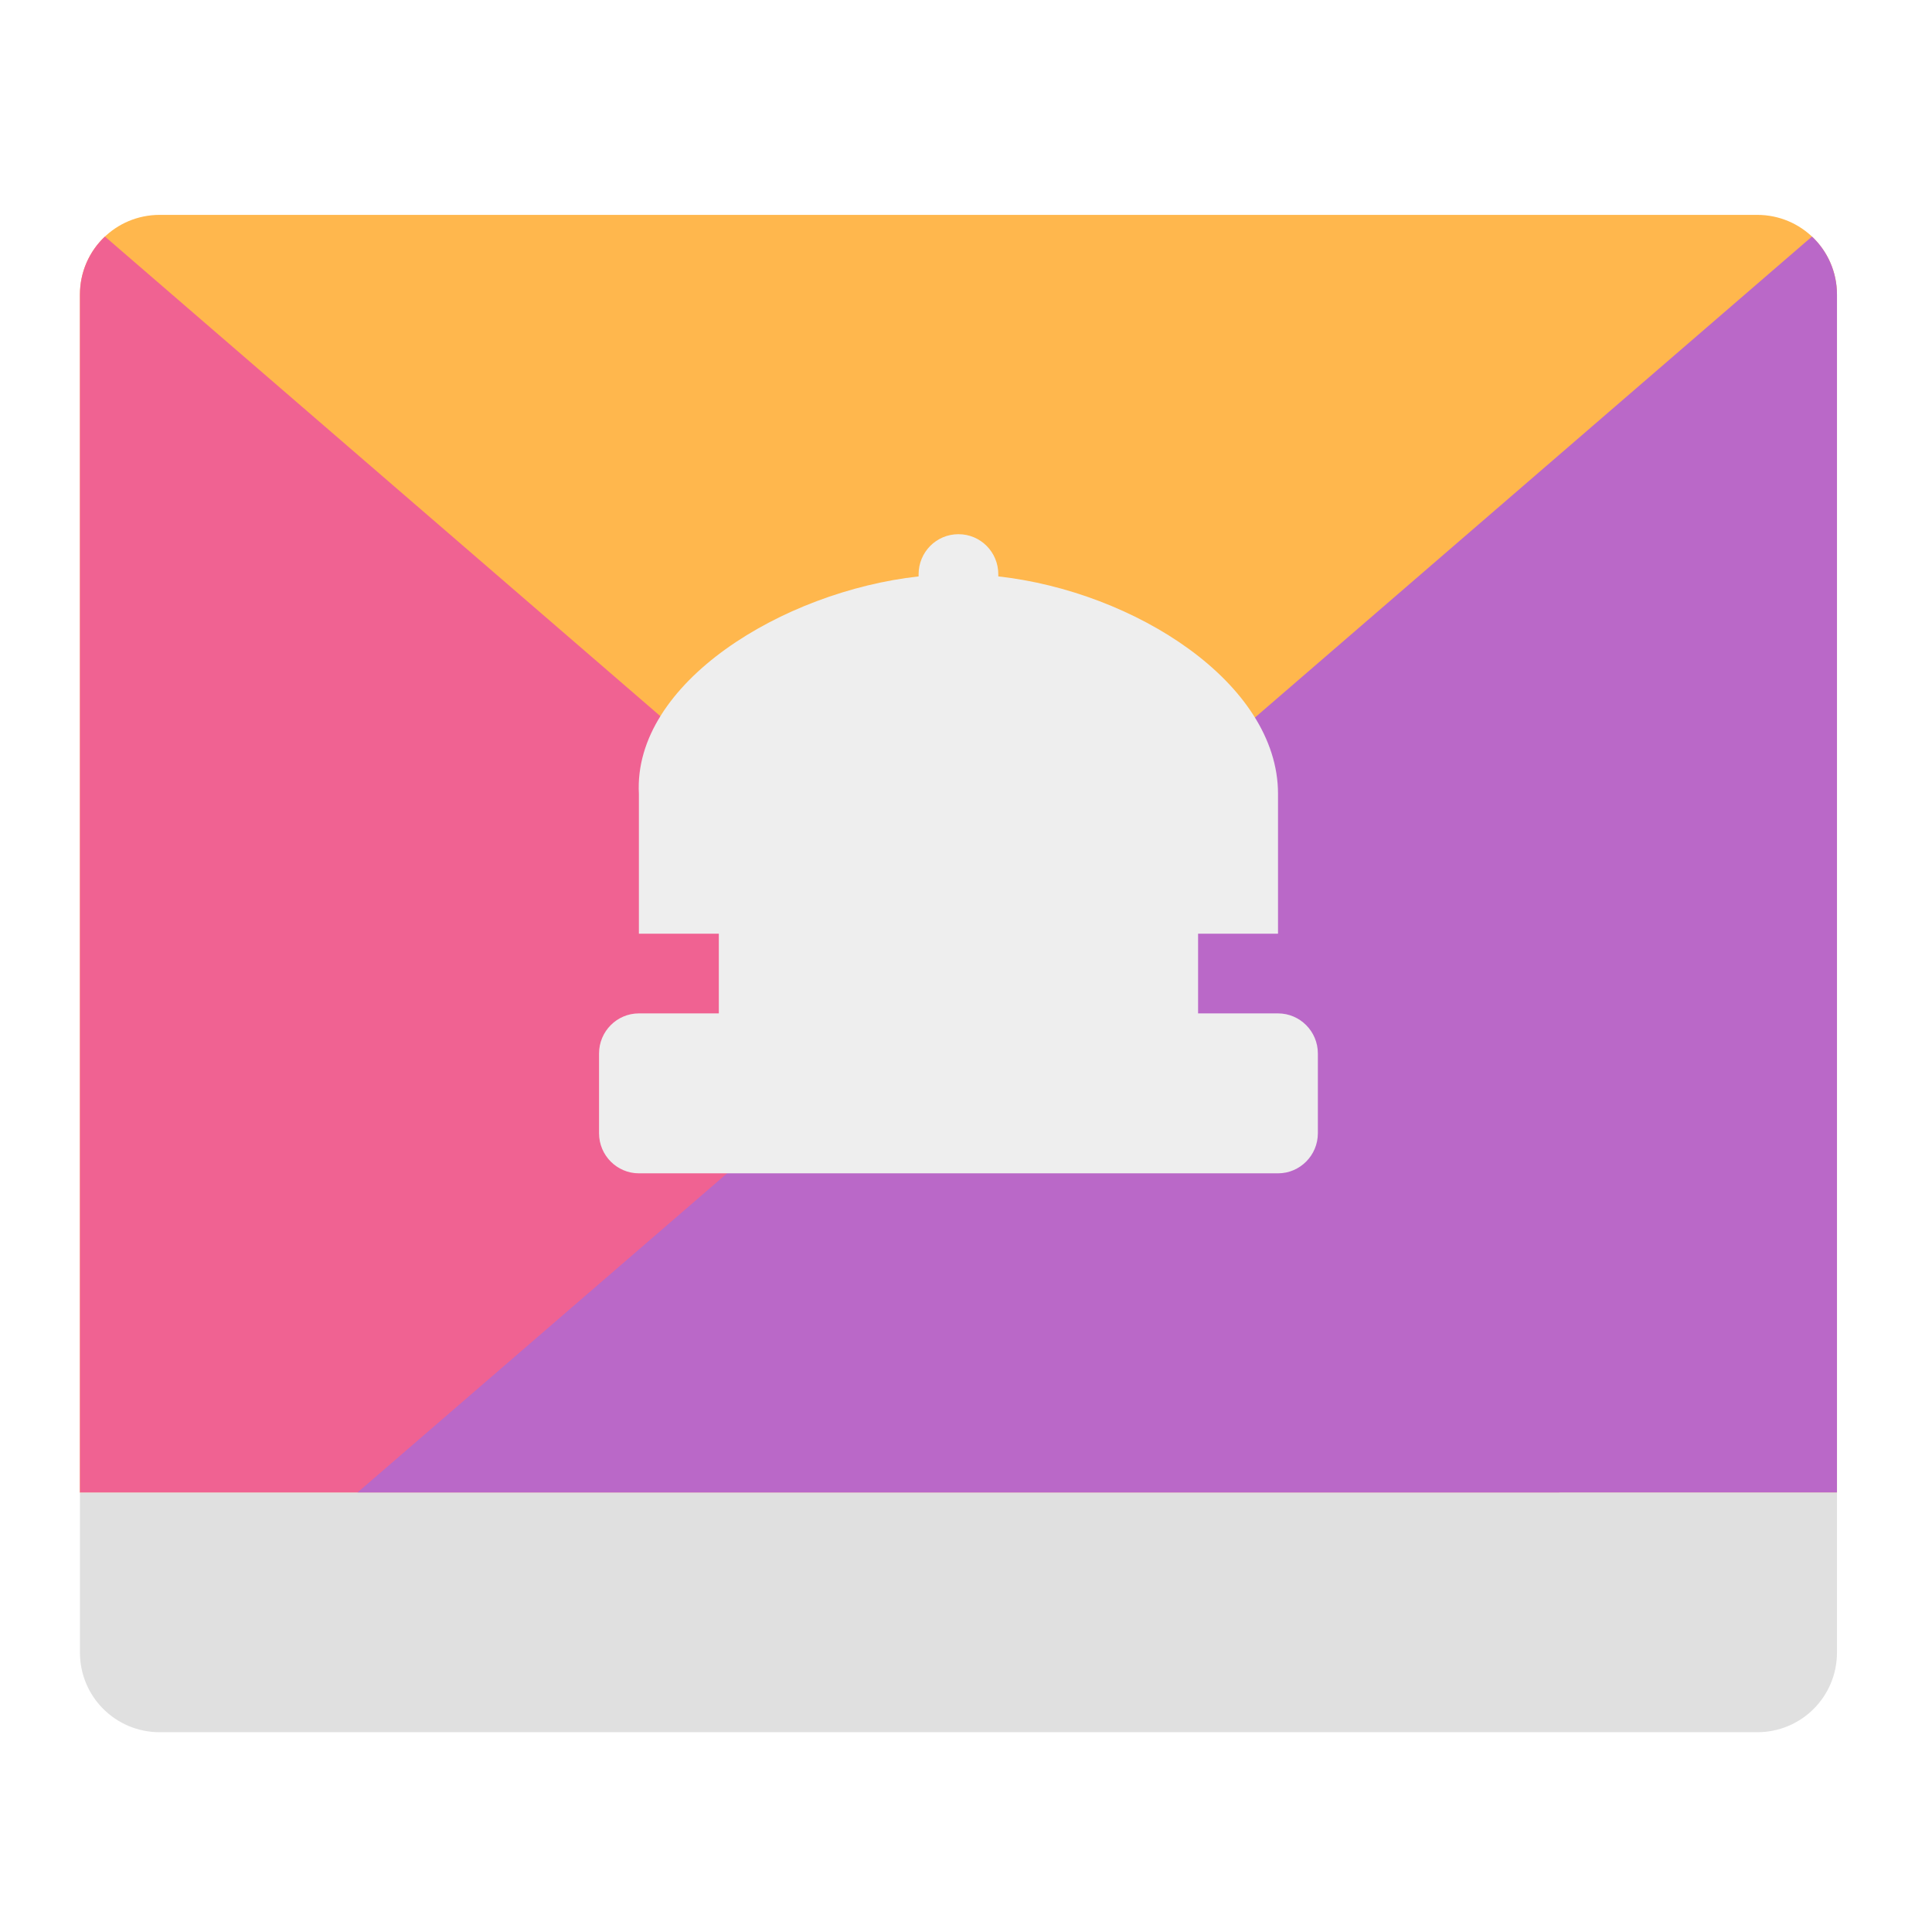
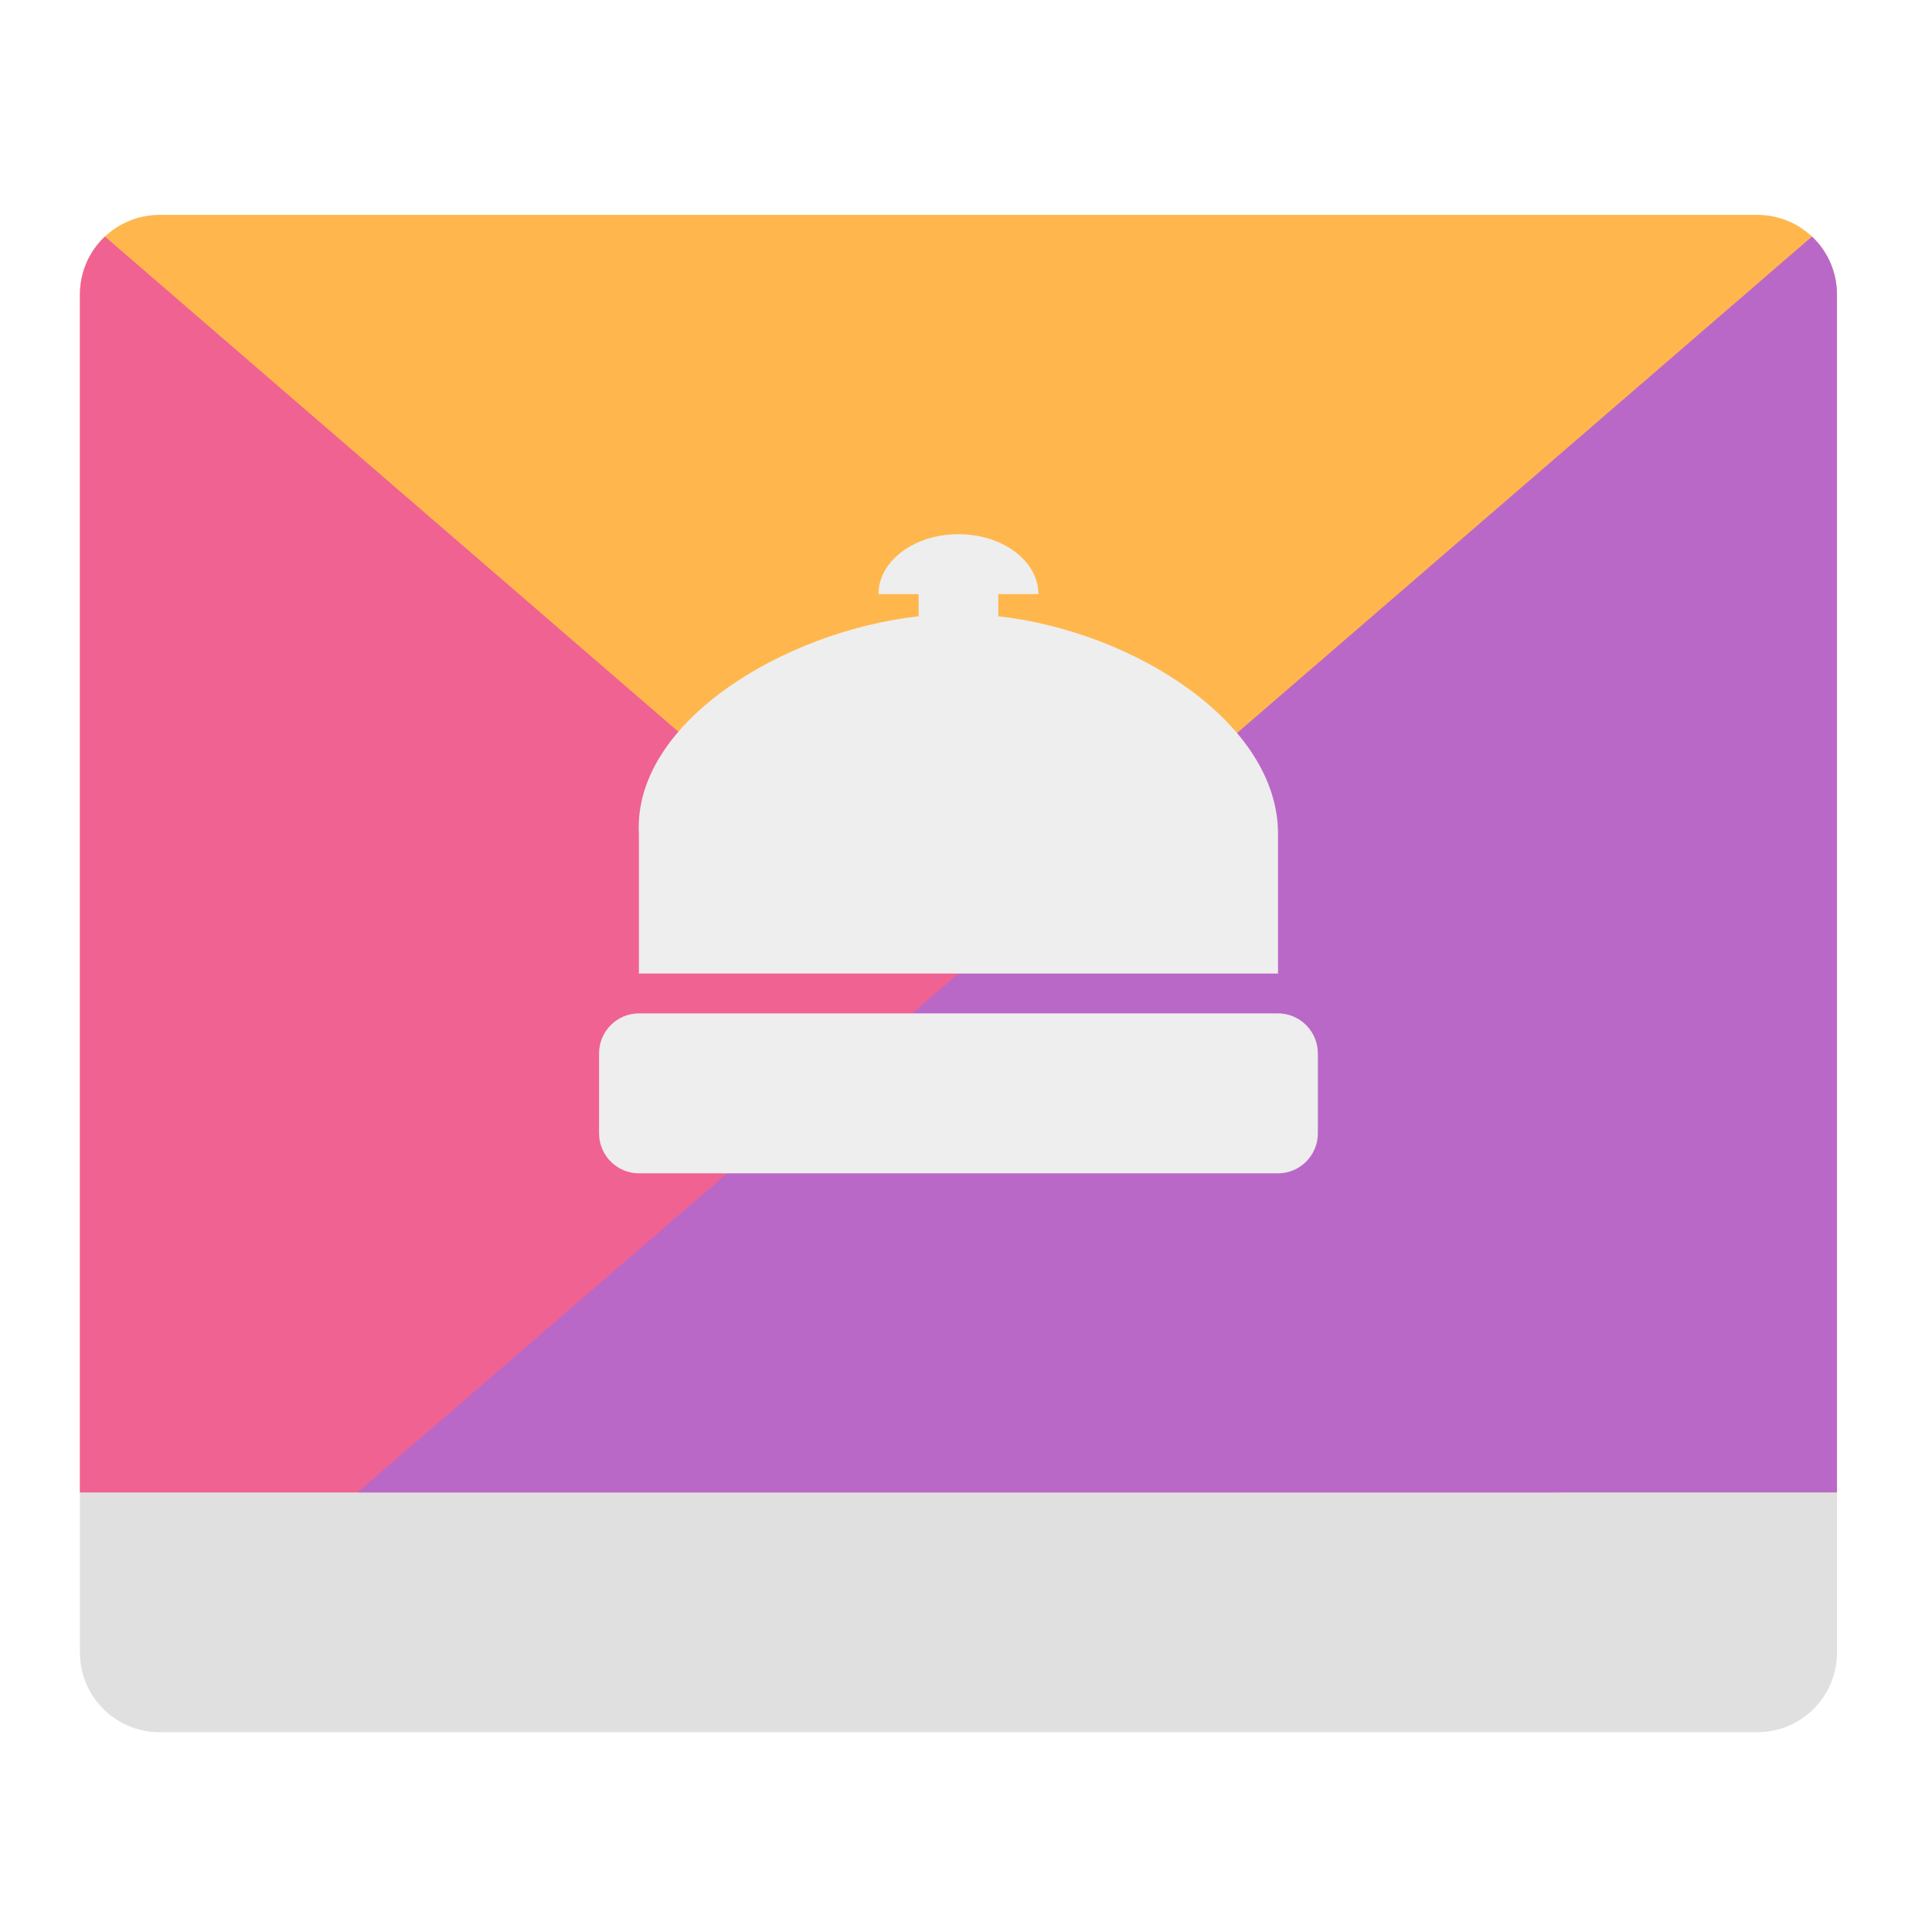
<svg xmlns="http://www.w3.org/2000/svg" width="32px" height="32px" viewBox="0 0 32 32" version="1.1">
  <g id="surface1">
    <path style=" stroke:none;fill-rule:nonzero;fill:rgb(100%,71.765%,30.196%);fill-opacity:1;" d="M 2.645 3.559 C 1.914 3.559 1.324 4.148 1.324 4.879 L 1.324 24.723 L 30.426 24.723 L 30.426 4.879 C 30.426 4.148 29.836 3.559 29.105 3.559 Z M 2.645 3.559 " />
    <path style=" stroke:none;fill-rule:nonzero;fill:rgb(94.118%,38.431%,57.255%);fill-opacity:1;" d="M 1.738 3.918 C 1.484 4.156 1.324 4.5 1.324 4.879 L 1.324 24.723 L 25.832 24.723 Z M 1.738 3.918 " />
    <path style=" stroke:none;fill-rule:nonzero;fill:rgb(72.941%,40.784%,78.431%);fill-opacity:1;" d="M 30.012 3.918 L 5.918 24.723 L 30.426 24.723 L 30.426 4.879 C 30.426 4.5 30.266 4.156 30.012 3.918 Z M 30.012 3.918 " />
    <path style=" stroke:none;fill-rule:nonzero;fill:rgb(87.843%,87.843%,87.843%);fill-opacity:1;" d="M 1.324 24.723 L 1.324 27.371 C 1.324 28.102 1.914 28.691 2.645 28.691 L 29.105 28.691 C 29.836 28.691 30.426 28.102 30.426 27.371 L 30.426 24.723 Z M 1.324 24.723 " />
-     <path style=" stroke:none;fill-rule:nonzero;fill:rgb(93.333%,93.333%,93.333%);fill-opacity:1;" d="M 15.875 8.848 C 15.508 8.848 15.215 9.145 15.215 9.512 C 15.215 9.523 15.215 9.535 15.215 9.547 C 12.965 9.797 10.484 11.312 10.582 13.148 L 10.582 15.465 L 11.906 15.465 L 11.906 16.785 L 10.582 16.785 C 10.219 16.785 9.922 17.082 9.922 17.449 L 9.922 18.77 C 9.922 19.137 10.219 19.434 10.582 19.434 L 21.168 19.434 C 21.531 19.434 21.828 19.137 21.828 18.77 L 21.828 17.449 C 21.828 17.082 21.531 16.785 21.168 16.785 L 19.844 16.785 L 19.844 15.465 L 21.168 15.465 L 21.168 13.148 C 21.168 11.309 18.785 9.797 16.535 9.547 C 16.535 9.535 16.535 9.523 16.535 9.512 C 16.535 9.145 16.242 8.848 15.875 8.848 Z M 15.875 8.848 " />
+     <path style=" stroke:none;fill-rule:nonzero;fill:rgb(93.333%,93.333%,93.333%);fill-opacity:1;" d="M 15.875 8.848 C 15.141 8.848 14.551 9.293 14.551 9.84 L 15.215 9.84 L 15.215 10.207 C 12.965 10.461 10.484 11.973 10.582 13.809 L 10.582 16.125 L 21.168 16.125 L 21.168 13.809 C 21.168 11.973 18.785 10.461 16.535 10.207 L 16.535 9.84 L 17.199 9.84 C 17.199 9.293 16.609 8.848 15.875 8.848 Z M 10.582 16.785 C 10.219 16.785 9.922 17.082 9.922 17.449 L 9.922 18.77 C 9.922 19.137 10.219 19.434 10.582 19.434 L 21.168 19.434 C 21.531 19.434 21.828 19.137 21.828 18.77 L 21.828 17.449 C 21.828 17.082 21.531 16.785 21.168 16.785 Z M 10.582 16.785 " />
  </g>
</svg>
